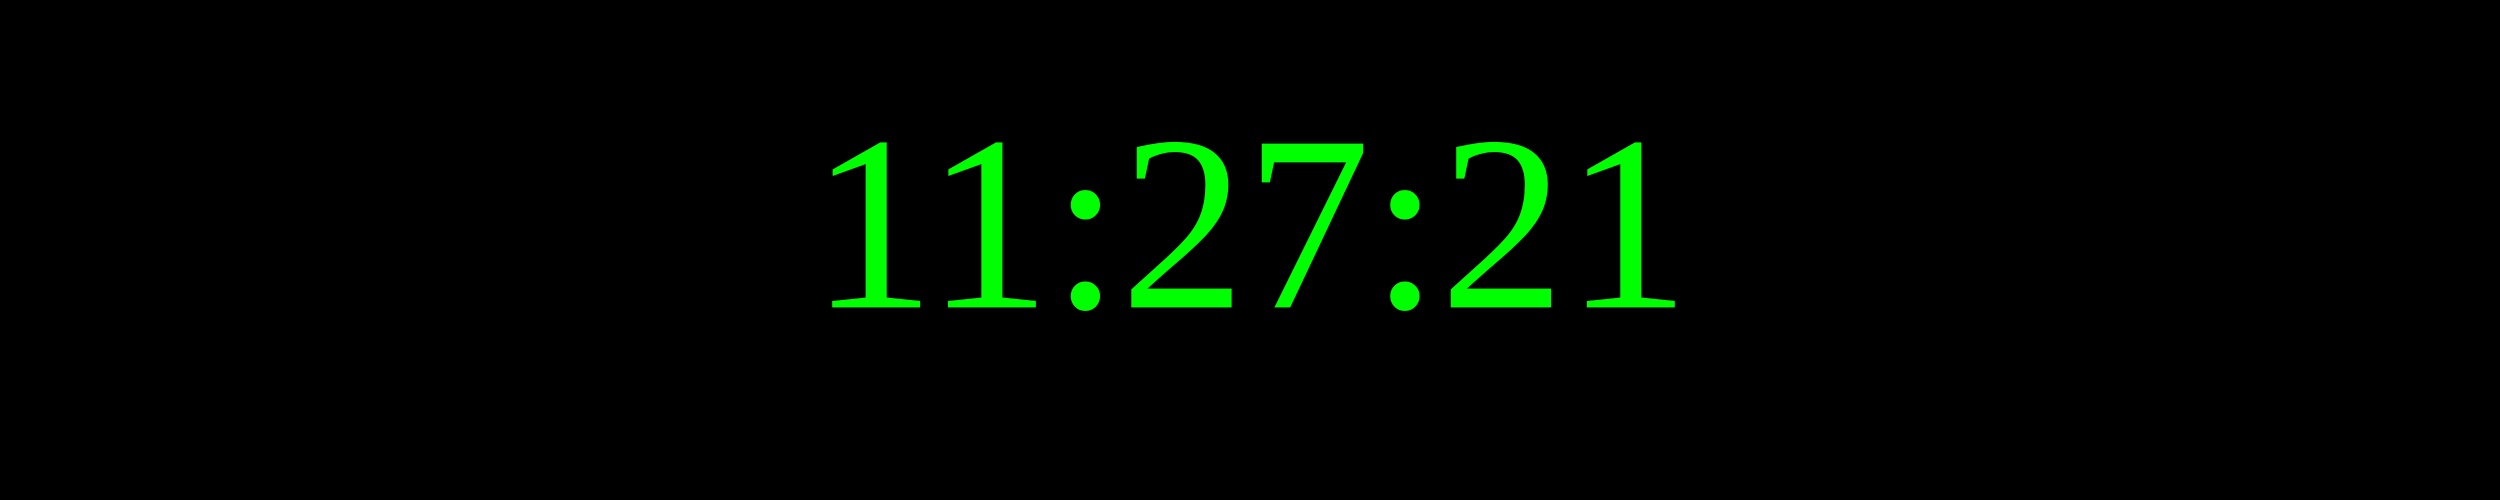
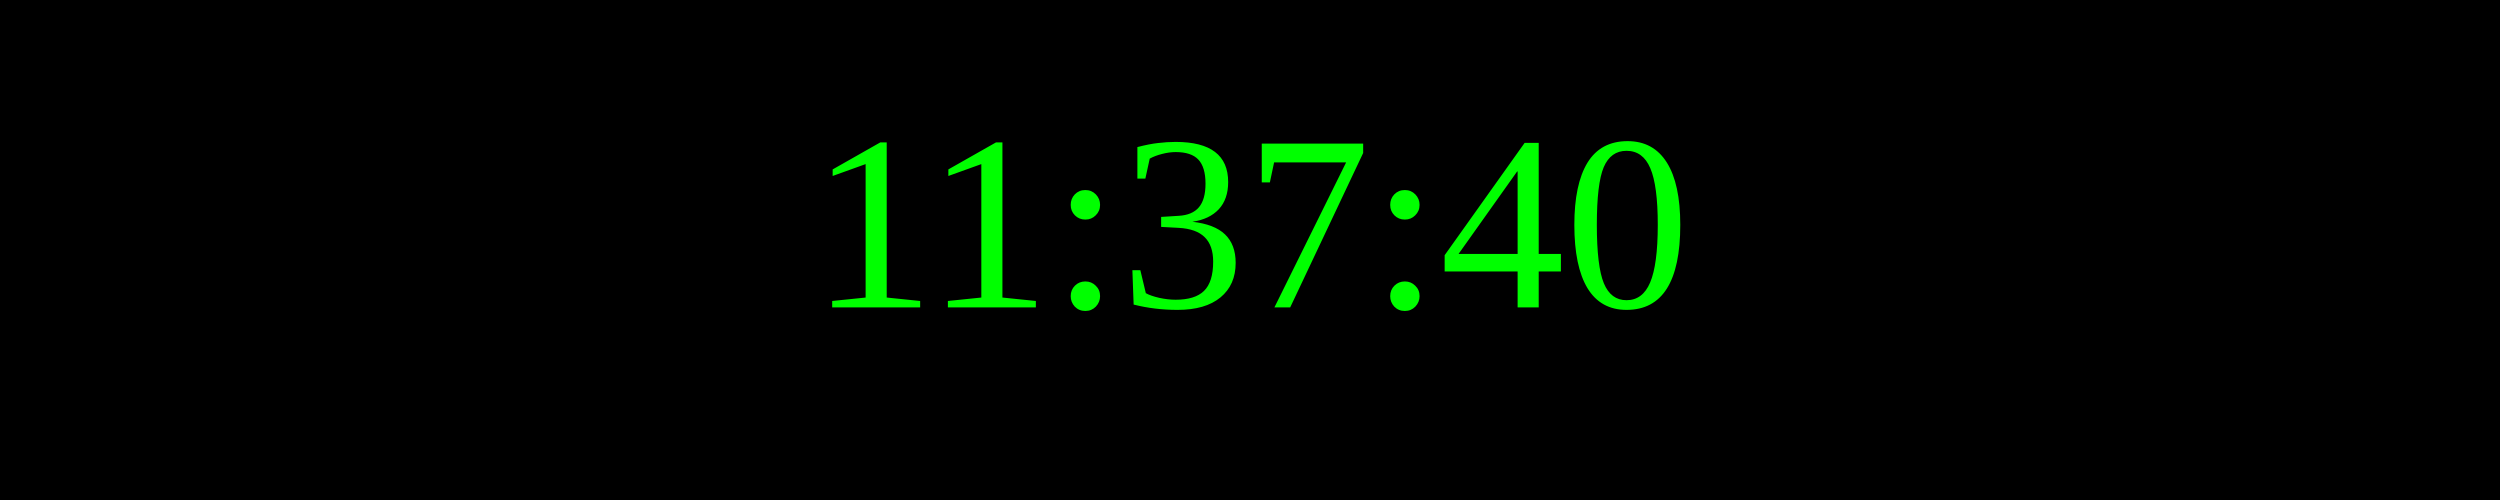
<svg xmlns="http://www.w3.org/2000/svg" width="250" height="50">
  <rect width="100%" height="100%" fill="black" />
  <text x="50%" y="50%" font-size="25" fill="lime" text-anchor="middle" dominant-baseline="middle">
- 11:27:21
+ 11:37:40
</text>
</svg>
